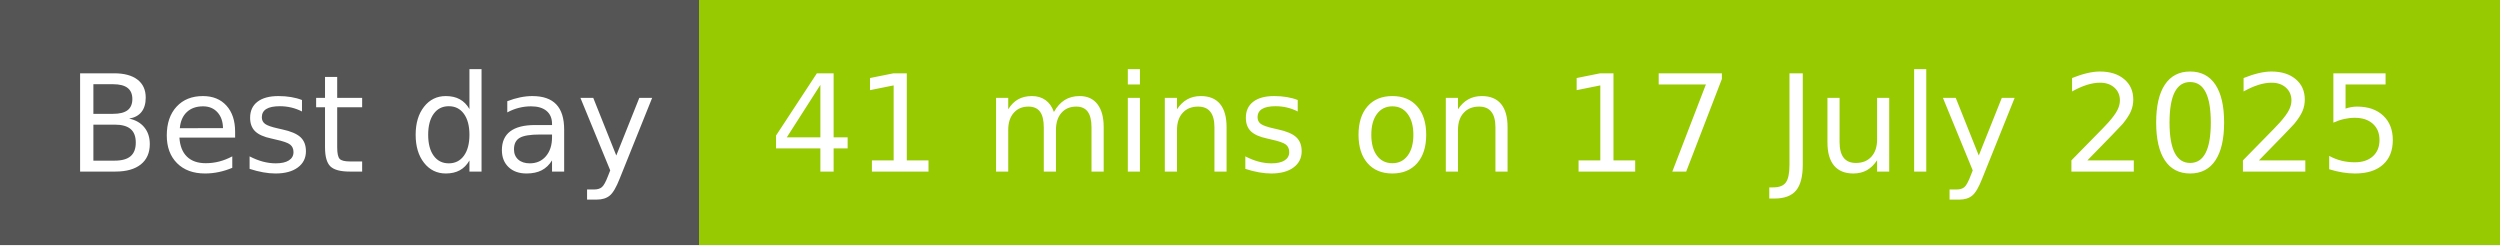
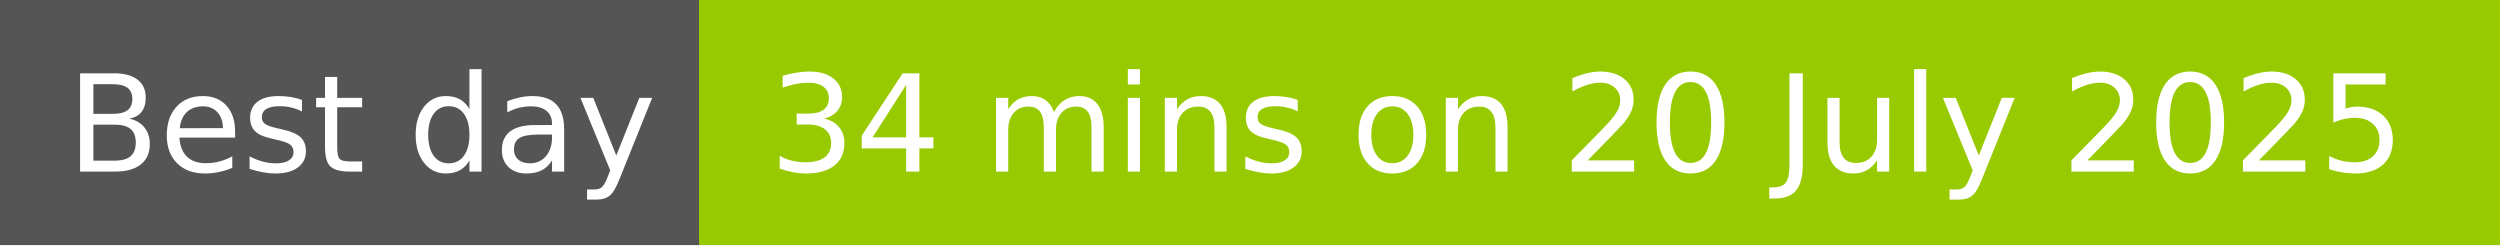
- <svg xmlns="http://www.w3.org/2000/svg" width="204" height="20" role="img" aria-label="Best day: 41 mins on 17 July 2025">
+ <svg xmlns="http://www.w3.org/2000/svg" width="204" height="20" role="img" aria-label="Best day: 34 mins on 20 July 2025">
  <g shape-rendering="crispEdges">
    <rect width="57" height="20" fill="#555" />
    <rect x="57" width="147" height="20" fill="#97ca00" />
  </g>
  <g fill="#fff" text-anchor="middle" font-family="Verdana,Geneva,DejaVu Sans,sans-serif" text-rendering="geometricPrecision" font-size="110">
    <text x="295" y="140" transform="scale(.1)" fill="#fff" textLength="470">Best day</text>
-     <text x="1295" y="140" transform="scale(.1)" fill="#fff" textLength="1370">41 mins on 17 July 2025</text>
+     <text x="1295" y="140" transform="scale(.1)" fill="#fff" textLength="1370">34 mins on 20 July 2025</text>
  </g>
</svg>
